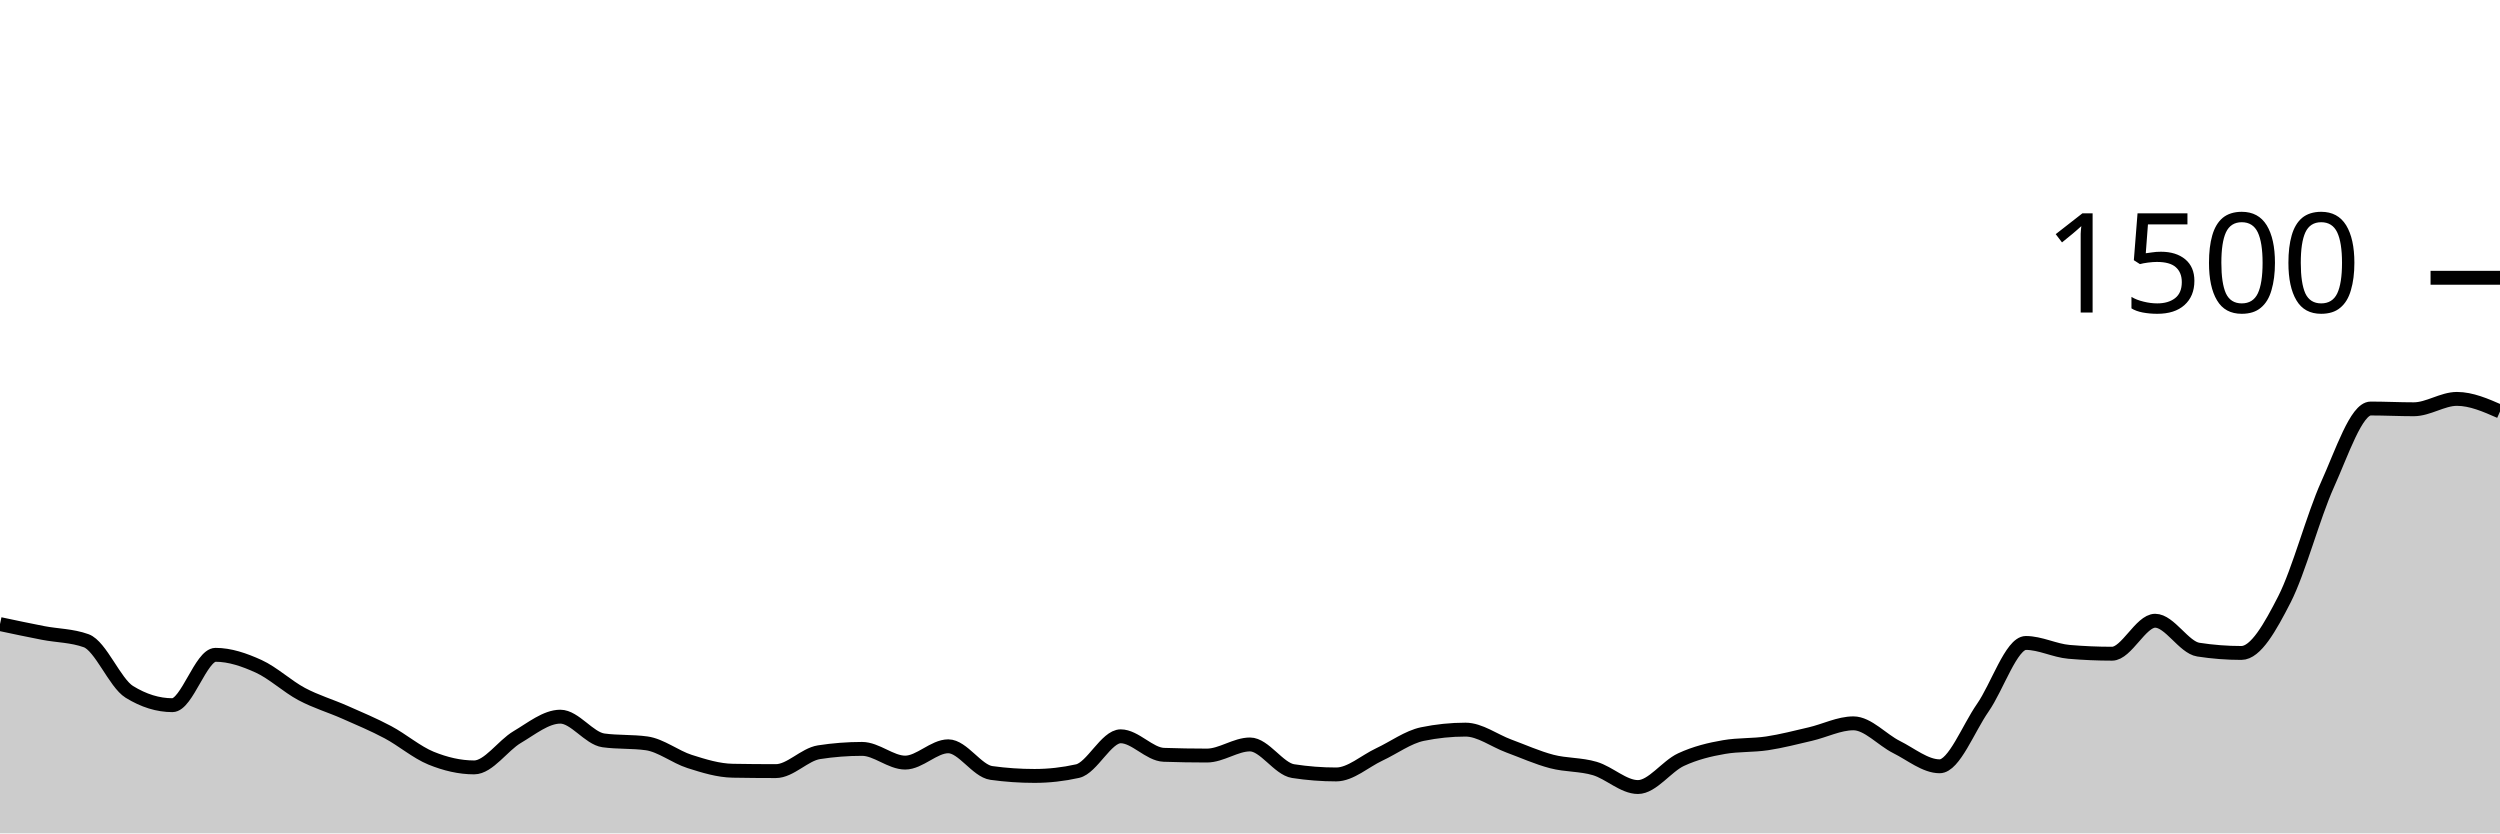
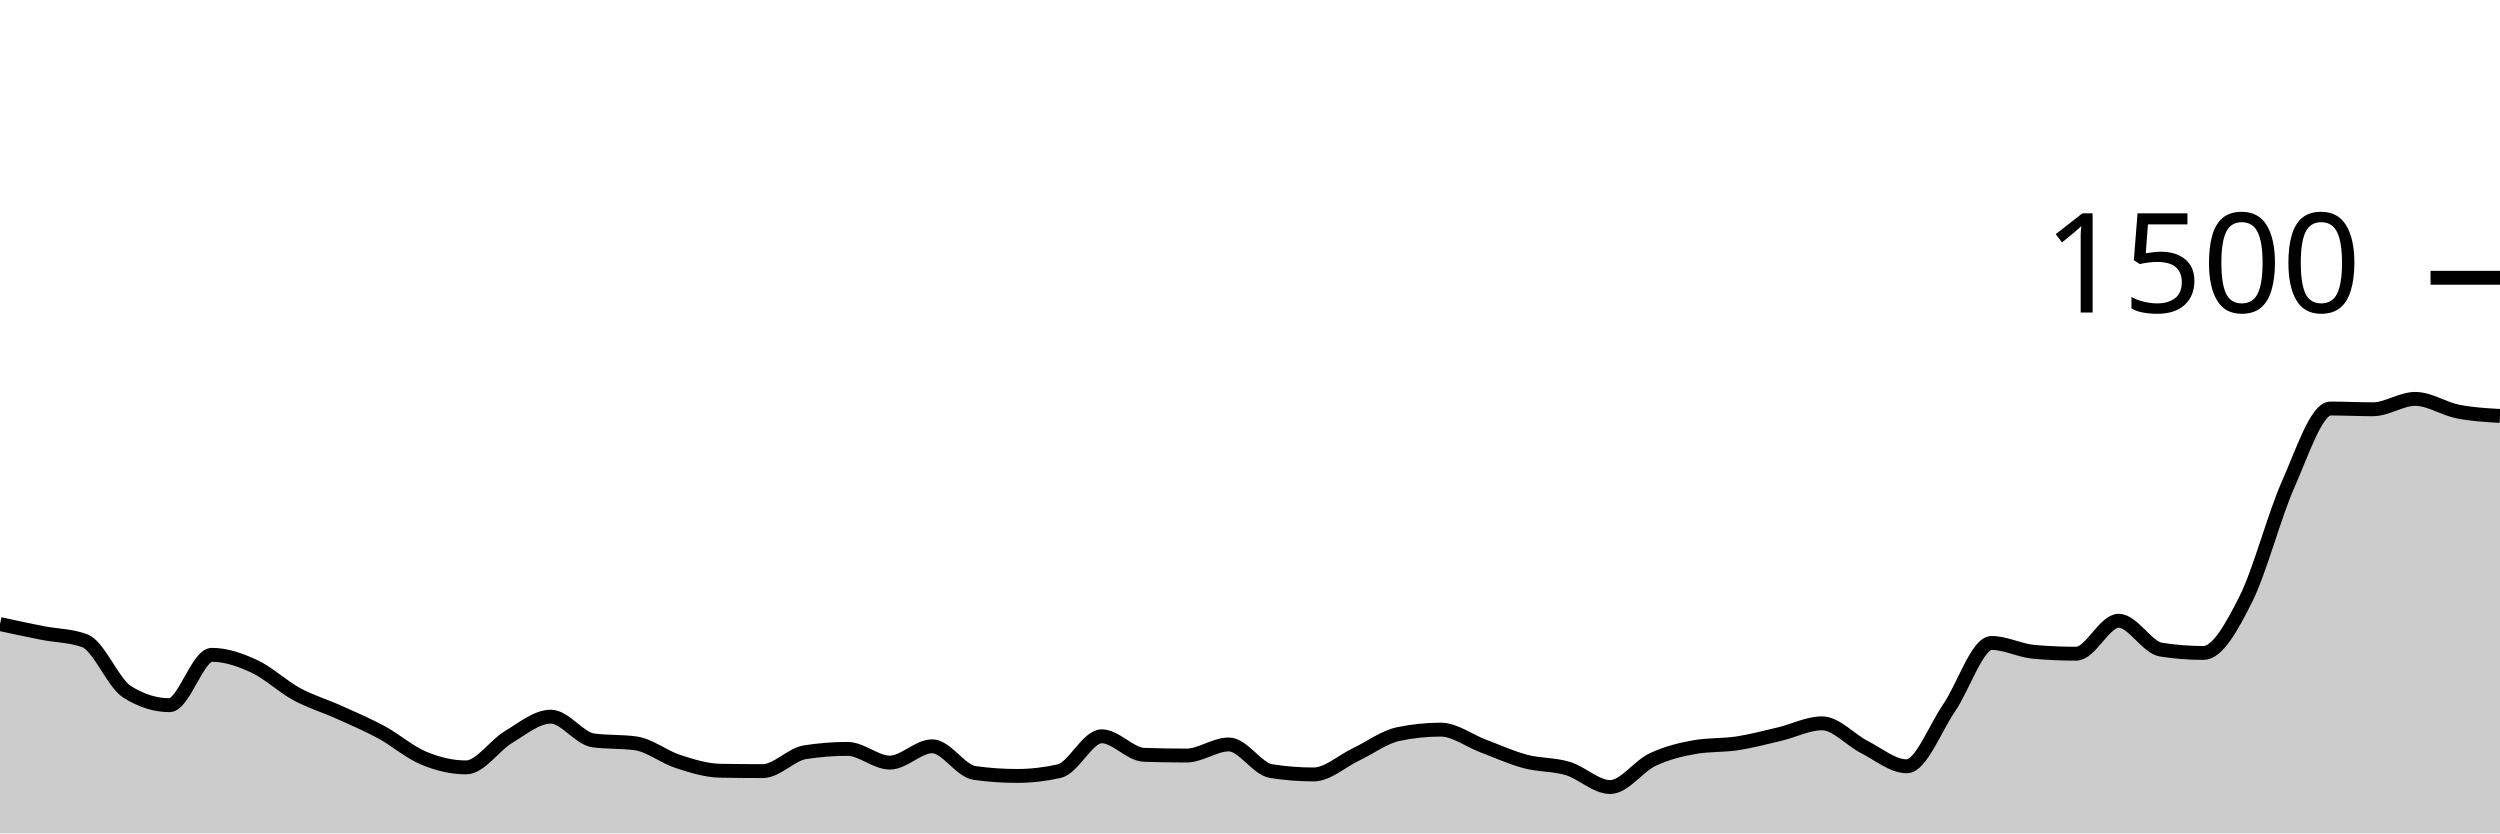
<svg xmlns="http://www.w3.org/2000/svg" viewBox="0 0 180 60">
  <g transform="translate(0,20)">
-     <path class="area" fill="rgba(0, 0, 0, 0.2)" d="M0,24.933C1.034,25.153,2.069,25.373,3.103,25.573C4.138,25.773,5.172,25.76,6.207,26.133C7.241,26.507,8.276,29.173,9.31,29.813C10.345,30.453,11.379,30.773,12.414,30.773C13.448,30.773,14.483,27.147,15.517,27.147C16.552,27.147,17.586,27.502,18.621,27.973C19.655,28.444,20.69,29.422,21.724,29.973C22.759,30.524,23.793,30.822,24.828,31.28C25.862,31.738,26.897,32.169,27.931,32.72C28.966,33.271,30,34.164,31.034,34.587C32.069,35.009,33.103,35.253,34.138,35.253C35.172,35.253,36.207,33.676,37.241,33.067C38.276,32.458,39.31,31.6,40.345,31.6C41.379,31.6,42.414,33.164,43.448,33.307C44.483,33.449,45.517,33.378,46.552,33.52C47.586,33.662,48.621,34.498,49.655,34.827C50.69,35.156,51.724,35.476,52.759,35.493C53.793,35.511,54.828,35.52,55.862,35.52C56.897,35.52,57.931,34.32,58.966,34.16C60,34,61.034,33.92,62.069,33.92C63.103,33.92,64.138,34.907,65.172,34.907C66.207,34.907,67.241,33.733,68.276,33.733C69.31,33.733,70.345,35.511,71.379,35.653C72.414,35.796,73.448,35.867,74.483,35.867C75.517,35.867,76.552,35.751,77.586,35.52C78.621,35.289,79.655,33.013,80.69,33.013C81.724,33.013,82.759,34.311,83.793,34.347C84.828,34.382,85.862,34.4,86.897,34.4C87.931,34.4,88.966,33.6,90,33.6C91.034,33.6,92.069,35.36,93.103,35.52C94.138,35.68,95.172,35.76,96.207,35.76C97.241,35.76,98.276,34.804,99.31,34.32C100.345,33.836,101.379,33.067,102.414,32.853C103.448,32.64,104.483,32.533,105.517,32.533C106.552,32.533,107.586,33.324,108.621,33.707C109.655,34.089,110.69,34.556,111.724,34.827C112.759,35.098,113.793,35.027,114.828,35.333C115.862,35.64,116.897,36.667,117.931,36.667C118.966,36.667,120,35.173,121.034,34.693C122.069,34.213,123.103,33.964,124.138,33.787C125.172,33.609,126.207,33.676,127.241,33.52C128.276,33.364,129.31,33.093,130.345,32.853C131.379,32.613,132.414,32.08,133.448,32.08C134.483,32.08,135.517,33.271,136.552,33.787C137.586,34.302,138.621,35.173,139.655,35.173C140.69,35.173,141.724,32.44,142.759,30.96C143.793,29.48,144.828,26.293,145.862,26.293C146.897,26.293,147.931,26.844,148.966,26.933C150,27.022,151.034,27.067,152.069,27.067C153.103,27.067,154.138,24.693,155.172,24.693C156.207,24.693,157.241,26.613,158.276,26.773C159.31,26.933,160.345,27.013,161.379,27.013C162.414,27.013,163.448,25.169,164.483,23.147C165.517,21.124,166.552,17.169,167.586,14.88C168.621,12.591,169.655,9.413,170.69,9.413C171.724,9.413,172.759,9.467,173.793,9.467C174.828,9.467,175.862,8.72,176.897,8.72C177.931,8.72,178.966,9.173,180,9.627L180,40C178.966,40,177.931,40,176.897,40C175.862,40,174.828,40,173.793,40C172.759,40,171.724,40,170.69,40C169.655,40,168.621,40,167.586,40C166.552,40,165.517,40,164.483,40C163.448,40,162.414,40,161.379,40C160.345,40,159.31,40,158.276,40C157.241,40,156.207,40,155.172,40C154.138,40,153.103,40,152.069,40C151.034,40,150,40,148.966,40C147.931,40,146.897,40,145.862,40C144.828,40,143.793,40,142.759,40C141.724,40,140.69,40,139.655,40C138.621,40,137.586,40,136.552,40C135.517,40,134.483,40,133.448,40C132.414,40,131.379,40,130.345,40C129.31,40,128.276,40,127.241,40C126.207,40,125.172,40,124.138,40C123.103,40,122.069,40,121.034,40C120,40,118.966,40,117.931,40C116.897,40,115.862,40,114.828,40C113.793,40,112.759,40,111.724,40C110.69,40,109.655,40,108.621,40C107.586,40,106.552,40,105.517,40C104.483,40,103.448,40,102.414,40C101.379,40,100.345,40,99.31,40C98.276,40,97.241,40,96.207,40C95.172,40,94.138,40,93.103,40C92.069,40,91.034,40,90,40C88.966,40,87.931,40,86.897,40C85.862,40,84.828,40,83.793,40C82.759,40,81.724,40,80.69,40C79.655,40,78.621,40,77.586,40C76.552,40,75.517,40,74.483,40C73.448,40,72.414,40,71.379,40C70.345,40,69.31,40,68.276,40C67.241,40,66.207,40,65.172,40C64.138,40,63.103,40,62.069,40C61.034,40,60,40,58.966,40C57.931,40,56.897,40,55.862,40C54.828,40,53.793,40,52.759,40C51.724,40,50.69,40,49.655,40C48.621,40,47.586,40,46.552,40C45.517,40,44.483,40,43.448,40C42.414,40,41.379,40,40.345,40C39.31,40,38.276,40,37.241,40C36.207,40,35.172,40,34.138,40C33.103,40,32.069,40,31.034,40C30,40,28.966,40,27.931,40C26.897,40,25.862,40,24.828,40C23.793,40,22.759,40,21.724,40C20.69,40,19.655,40,18.621,40C17.586,40,16.552,40,15.517,40C14.483,40,13.448,40,12.414,40C11.379,40,10.345,40,9.31,40C8.276,40,7.241,40,6.207,40C5.172,40,4.138,40,3.103,40C2.069,40,1.034,40,0,40Z" />
-     <path class="line" stroke="black" fill="none" d="M0,24.933C1.034,25.153,2.069,25.373,3.103,25.573C4.138,25.773,5.172,25.76,6.207,26.133C7.241,26.507,8.276,29.173,9.31,29.813C10.345,30.453,11.379,30.773,12.414,30.773C13.448,30.773,14.483,27.147,15.517,27.147C16.552,27.147,17.586,27.502,18.621,27.973C19.655,28.444,20.69,29.422,21.724,29.973C22.759,30.524,23.793,30.822,24.828,31.28C25.862,31.738,26.897,32.169,27.931,32.72C28.966,33.271,30,34.164,31.034,34.587C32.069,35.009,33.103,35.253,34.138,35.253C35.172,35.253,36.207,33.676,37.241,33.067C38.276,32.458,39.31,31.6,40.345,31.6C41.379,31.6,42.414,33.164,43.448,33.307C44.483,33.449,45.517,33.378,46.552,33.52C47.586,33.662,48.621,34.498,49.655,34.827C50.69,35.156,51.724,35.476,52.759,35.493C53.793,35.511,54.828,35.52,55.862,35.52C56.897,35.52,57.931,34.32,58.966,34.16C60,34,61.034,33.92,62.069,33.92C63.103,33.92,64.138,34.907,65.172,34.907C66.207,34.907,67.241,33.733,68.276,33.733C69.31,33.733,70.345,35.511,71.379,35.653C72.414,35.796,73.448,35.867,74.483,35.867C75.517,35.867,76.552,35.751,77.586,35.52C78.621,35.289,79.655,33.013,80.69,33.013C81.724,33.013,82.759,34.311,83.793,34.347C84.828,34.382,85.862,34.4,86.897,34.4C87.931,34.4,88.966,33.6,90,33.6C91.034,33.6,92.069,35.36,93.103,35.52C94.138,35.68,95.172,35.76,96.207,35.76C97.241,35.76,98.276,34.804,99.31,34.32C100.345,33.836,101.379,33.067,102.414,32.853C103.448,32.64,104.483,32.533,105.517,32.533C106.552,32.533,107.586,33.324,108.621,33.707C109.655,34.089,110.69,34.556,111.724,34.827C112.759,35.098,113.793,35.027,114.828,35.333C115.862,35.64,116.897,36.667,117.931,36.667C118.966,36.667,120,35.173,121.034,34.693C122.069,34.213,123.103,33.964,124.138,33.787C125.172,33.609,126.207,33.676,127.241,33.52C128.276,33.364,129.31,33.093,130.345,32.853C131.379,32.613,132.414,32.08,133.448,32.08C134.483,32.08,135.517,33.271,136.552,33.787C137.586,34.302,138.621,35.173,139.655,35.173C140.69,35.173,141.724,32.44,142.759,30.96C143.793,29.48,144.828,26.293,145.862,26.293C146.897,26.293,147.931,26.844,148.966,26.933C150,27.022,151.034,27.067,152.069,27.067C153.103,27.067,154.138,24.693,155.172,24.693C156.207,24.693,157.241,26.613,158.276,26.773C159.31,26.933,160.345,27.013,161.379,27.013C162.414,27.013,163.448,25.169,164.483,23.147C165.517,21.124,166.552,17.169,167.586,14.88C168.621,12.591,169.655,9.413,170.69,9.413C171.724,9.413,172.759,9.467,173.793,9.467C174.828,9.467,175.862,8.72,176.897,8.72C177.931,8.72,178.966,9.173,180,9.627" />
+     <path class="area" fill="rgba(0, 0, 0, 0.2)" d="M0,24.933C1.017,25.153,2.034,25.373,3.051,25.573C4.068,25.773,5.085,25.76,6.102,26.133C7.119,26.507,8.136,29.173,9.153,29.813C10.169,30.453,11.186,30.773,12.203,30.773C13.22,30.773,14.237,27.147,15.254,27.147C16.271,27.147,17.288,27.502,18.305,27.973C19.322,28.444,20.339,29.422,21.356,29.973C22.373,30.524,23.39,30.822,24.407,31.28C25.424,31.738,26.441,32.169,27.458,32.72C28.475,33.271,29.492,34.164,30.508,34.587C31.525,35.009,32.542,35.253,33.559,35.253C34.576,35.253,35.593,33.676,36.61,33.067C37.627,32.458,38.644,31.6,39.661,31.6C40.678,31.6,41.695,33.164,42.712,33.307C43.729,33.449,44.746,33.378,45.763,33.52C46.78,33.662,47.797,34.498,48.814,34.827C49.831,35.156,50.847,35.476,51.864,35.493C52.881,35.511,53.898,35.52,54.915,35.52C55.932,35.52,56.949,34.32,57.966,34.16C58.983,34,60,33.92,61.017,33.92C62.034,33.92,63.051,34.907,64.068,34.907C65.085,34.907,66.102,33.733,67.119,33.733C68.136,33.733,69.153,35.511,70.169,35.653C71.186,35.796,72.203,35.867,73.22,35.867C74.237,35.867,75.254,35.751,76.271,35.52C77.288,35.289,78.305,33.013,79.322,33.013C80.339,33.013,81.356,34.311,82.373,34.347C83.39,34.382,84.407,34.4,85.424,34.4C86.441,34.4,87.458,33.6,88.475,33.6C89.492,33.6,90.508,35.36,91.525,35.52C92.542,35.68,93.559,35.76,94.576,35.76C95.593,35.76,96.61,34.804,97.627,34.32C98.644,33.836,99.661,33.067,100.678,32.853C101.695,32.64,102.712,32.533,103.729,32.533C104.746,32.533,105.763,33.324,106.78,33.707C107.797,34.089,108.814,34.556,109.831,34.827C110.847,35.098,111.864,35.027,112.881,35.333C113.898,35.64,114.915,36.667,115.932,36.667C116.949,36.667,117.966,35.173,118.983,34.693C120,34.213,121.017,33.964,122.034,33.787C123.051,33.609,124.068,33.676,125.085,33.52C126.102,33.364,127.119,33.093,128.136,32.853C129.153,32.613,130.169,32.08,131.186,32.08C132.203,32.08,133.22,33.271,134.237,33.787C135.254,34.302,136.271,35.173,137.288,35.173C138.305,35.173,139.322,32.44,140.339,30.96C141.356,29.48,142.373,26.293,143.39,26.293C144.407,26.293,145.424,26.844,146.441,26.933C147.458,27.022,148.475,27.067,149.492,27.067C150.508,27.067,151.525,24.693,152.542,24.693C153.559,24.693,154.576,26.613,155.593,26.773C156.61,26.933,157.627,27.013,158.644,27.013C159.661,27.013,160.678,25.169,161.695,23.147C162.712,21.124,163.729,17.169,164.746,14.88C165.763,12.591,166.78,9.413,167.797,9.413C168.814,9.413,169.831,9.467,170.847,9.467C171.864,9.467,172.881,8.72,173.898,8.72C174.915,8.72,175.932,9.422,176.949,9.627C177.966,9.831,178.983,9.889,180,9.947L180,40C178.983,40,177.966,40,176.949,40C175.932,40,174.915,40,173.898,40C172.881,40,171.864,40,170.847,40C169.831,40,168.814,40,167.797,40C166.78,40,165.763,40,164.746,40C163.729,40,162.712,40,161.695,40C160.678,40,159.661,40,158.644,40C157.627,40,156.61,40,155.593,40C154.576,40,153.559,40,152.542,40C151.525,40,150.508,40,149.492,40C148.475,40,147.458,40,146.441,40C145.424,40,144.407,40,143.39,40C142.373,40,141.356,40,140.339,40C139.322,40,138.305,40,137.288,40C136.271,40,135.254,40,134.237,40C133.22,40,132.203,40,131.186,40C130.169,40,129.153,40,128.136,40C127.119,40,126.102,40,125.085,40C124.068,40,123.051,40,122.034,40C121.017,40,120,40,118.983,40C117.966,40,116.949,40,115.932,40C114.915,40,113.898,40,112.881,40C111.864,40,110.847,40,109.831,40C108.814,40,107.797,40,106.78,40C105.763,40,104.746,40,103.729,40C102.712,40,101.695,40,100.678,40C99.661,40,98.644,40,97.627,40C96.61,40,95.593,40,94.576,40C93.559,40,92.542,40,91.525,40C90.508,40,89.492,40,88.475,40C87.458,40,86.441,40,85.424,40C84.407,40,83.39,40,82.373,40C81.356,40,80.339,40,79.322,40C78.305,40,77.288,40,76.271,40C75.254,40,74.237,40,73.22,40C72.203,40,71.186,40,70.169,40C69.153,40,68.136,40,67.119,40C66.102,40,65.085,40,64.068,40C63.051,40,62.034,40,61.017,40C60,40,58.983,40,57.966,40C56.949,40,55.932,40,54.915,40C53.898,40,52.881,40,51.864,40C50.847,40,49.831,40,48.814,40C47.797,40,46.78,40,45.763,40C44.746,40,43.729,40,42.712,40C41.695,40,40.678,40,39.661,40C38.644,40,37.627,40,36.61,40C35.593,40,34.576,40,33.559,40C32.542,40,31.525,40,30.508,40C29.492,40,28.475,40,27.458,40C26.441,40,25.424,40,24.407,40C23.39,40,22.373,40,21.356,40C20.339,40,19.322,40,18.305,40C17.288,40,16.271,40,15.254,40C14.237,40,13.22,40,12.203,40C11.186,40,10.169,40,9.153,40C8.136,40,7.119,40,6.102,40C5.085,40,4.068,40,3.051,40C2.034,40,1.017,40,0,40Z" />
+     <path class="line" stroke="black" fill="none" d="M0,24.933C1.017,25.153,2.034,25.373,3.051,25.573C4.068,25.773,5.085,25.76,6.102,26.133C7.119,26.507,8.136,29.173,9.153,29.813C10.169,30.453,11.186,30.773,12.203,30.773C13.22,30.773,14.237,27.147,15.254,27.147C16.271,27.147,17.288,27.502,18.305,27.973C19.322,28.444,20.339,29.422,21.356,29.973C22.373,30.524,23.39,30.822,24.407,31.28C25.424,31.738,26.441,32.169,27.458,32.72C28.475,33.271,29.492,34.164,30.508,34.587C31.525,35.009,32.542,35.253,33.559,35.253C34.576,35.253,35.593,33.676,36.61,33.067C37.627,32.458,38.644,31.6,39.661,31.6C40.678,31.6,41.695,33.164,42.712,33.307C43.729,33.449,44.746,33.378,45.763,33.52C46.78,33.662,47.797,34.498,48.814,34.827C49.831,35.156,50.847,35.476,51.864,35.493C52.881,35.511,53.898,35.52,54.915,35.52C55.932,35.52,56.949,34.32,57.966,34.16C58.983,34,60,33.92,61.017,33.92C62.034,33.92,63.051,34.907,64.068,34.907C65.085,34.907,66.102,33.733,67.119,33.733C68.136,33.733,69.153,35.511,70.169,35.653C71.186,35.796,72.203,35.867,73.22,35.867C74.237,35.867,75.254,35.751,76.271,35.52C77.288,35.289,78.305,33.013,79.322,33.013C80.339,33.013,81.356,34.311,82.373,34.347C83.39,34.382,84.407,34.4,85.424,34.4C86.441,34.4,87.458,33.6,88.475,33.6C89.492,33.6,90.508,35.36,91.525,35.52C92.542,35.68,93.559,35.76,94.576,35.76C95.593,35.76,96.61,34.804,97.627,34.32C98.644,33.836,99.661,33.067,100.678,32.853C101.695,32.64,102.712,32.533,103.729,32.533C104.746,32.533,105.763,33.324,106.78,33.707C107.797,34.089,108.814,34.556,109.831,34.827C110.847,35.098,111.864,35.027,112.881,35.333C113.898,35.64,114.915,36.667,115.932,36.667C116.949,36.667,117.966,35.173,118.983,34.693C120,34.213,121.017,33.964,122.034,33.787C123.051,33.609,124.068,33.676,125.085,33.52C126.102,33.364,127.119,33.093,128.136,32.853C129.153,32.613,130.169,32.08,131.186,32.08C132.203,32.08,133.22,33.271,134.237,33.787C135.254,34.302,136.271,35.173,137.288,35.173C138.305,35.173,139.322,32.44,140.339,30.96C141.356,29.48,142.373,26.293,143.39,26.293C144.407,26.293,145.424,26.844,146.441,26.933C147.458,27.022,148.475,27.067,149.492,27.067C150.508,27.067,151.525,24.693,152.542,24.693C153.559,24.693,154.576,26.613,155.593,26.773C156.61,26.933,157.627,27.013,158.644,27.013C159.661,27.013,160.678,25.169,161.695,23.147C162.712,21.124,163.729,17.169,164.746,14.88C165.763,12.591,166.78,9.413,167.797,9.413C168.814,9.413,169.831,9.467,170.847,9.467C171.864,9.467,172.881,8.72,173.898,8.72C174.915,8.72,175.932,9.422,176.949,9.627C177.966,9.831,178.983,9.889,180,9.947" />
    <path class="axis-ceiling" stroke-width="1" stroke="black" fill="none" d="M175,0L180,0" />
    <text class="axis-ceiling-label" font-family="sans-serif" text-anchor="end" font-size="10px" x="170" y="2.5">1500</text>
  </g>
</svg>
